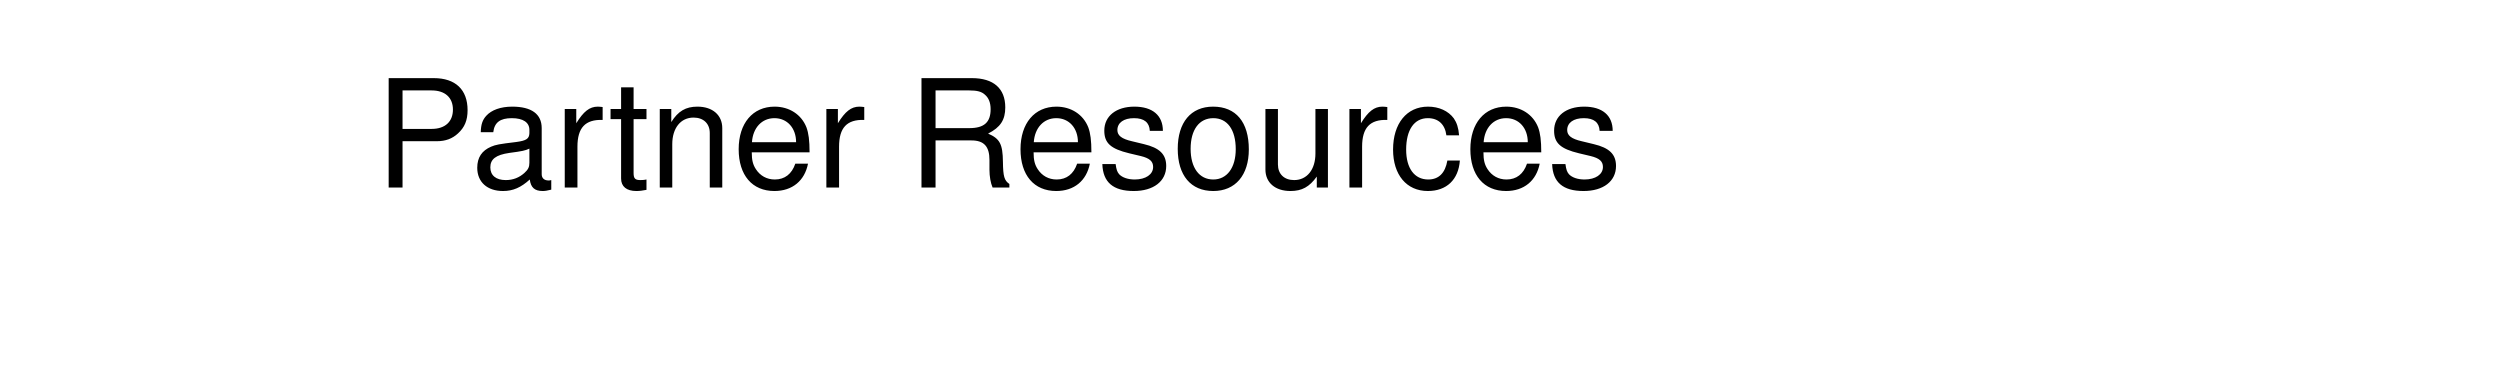
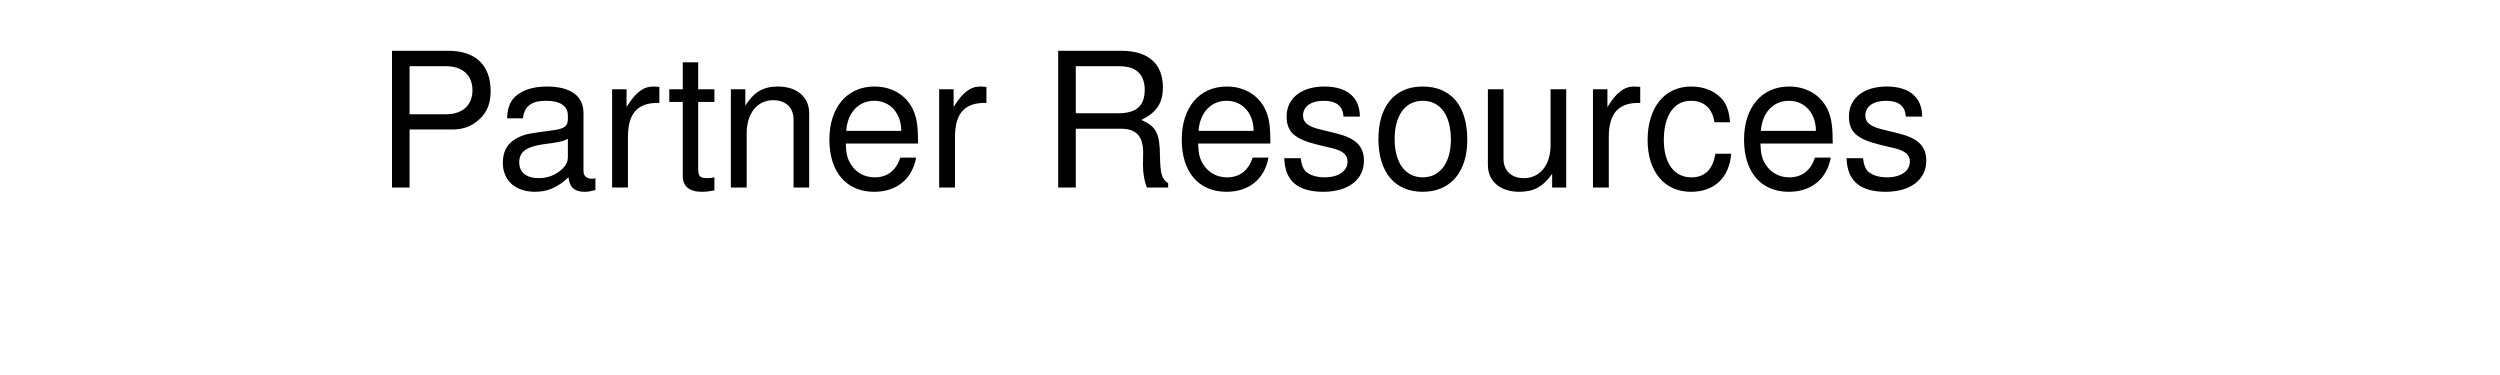
<svg xmlns="http://www.w3.org/2000/svg" width="200" height="30">
-   <text x="0" y="15" font-family="Helvetica" font-size="12" fill="black" dx="30">
+   <text x="0" y="15" font-family="Helvetica" font-size="15" fill="black" dx="30">
    Partner Resources
  </text>
</svg>
